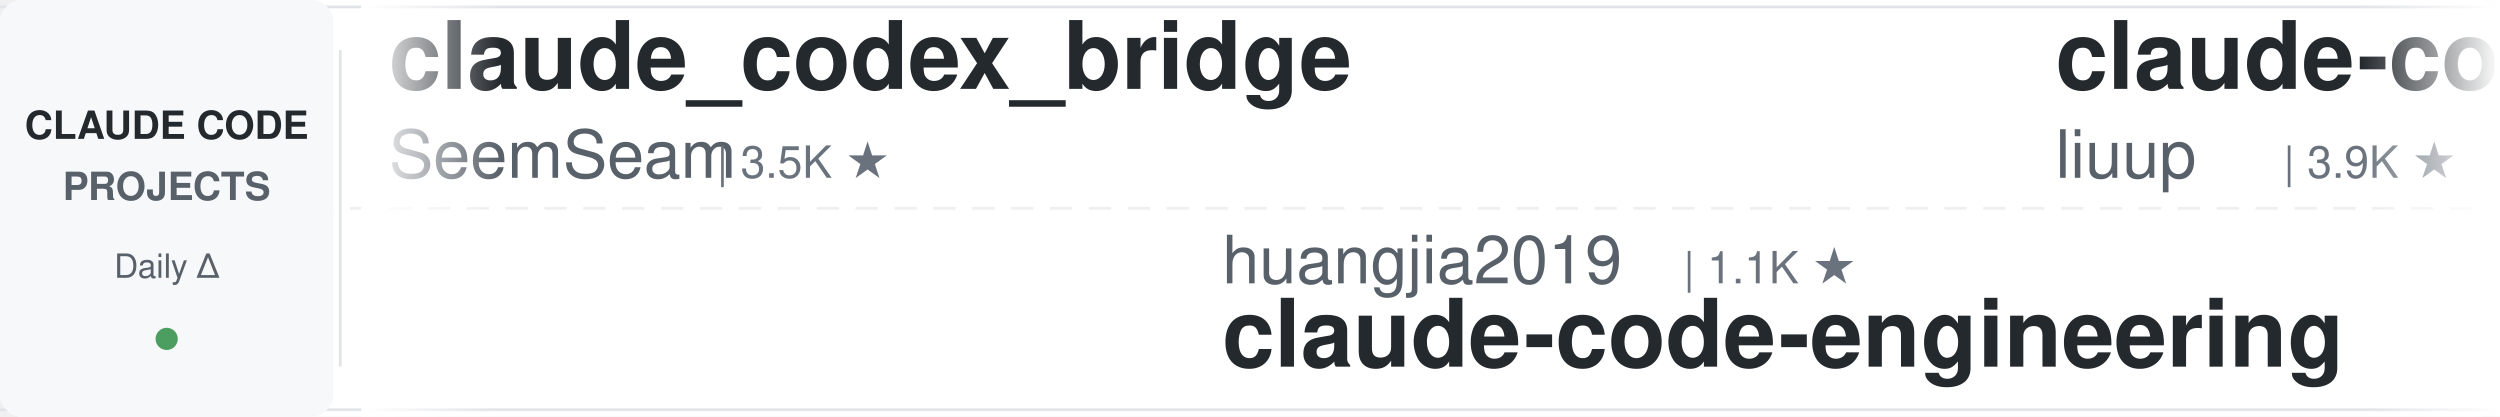
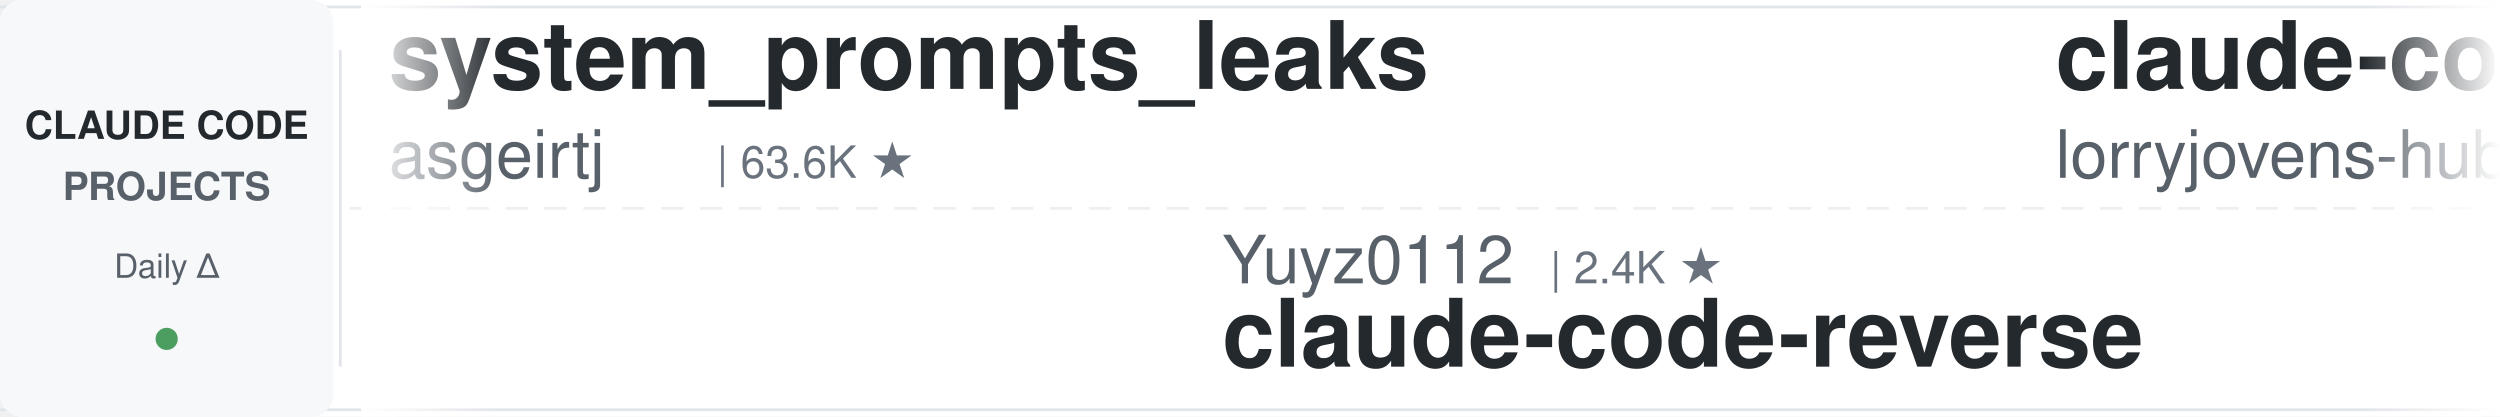
<svg xmlns="http://www.w3.org/2000/svg" width="900" height="150">
  <defs>
    <linearGradient id="leftFade" x1="0%" y1="0%" x2="100%" y2="0%">
      <stop offset="0%" style="stop-color:#ffffff;stop-opacity:1" />
      <stop offset="100%" style="stop-color:#ffffff;stop-opacity:0" />
    </linearGradient>
    <linearGradient id="rightFade" x1="0%" y1="0%" x2="100%" y2="0%">
      <stop offset="0%" style="stop-color:#ffffff;stop-opacity:0" />
      <stop offset="100%" style="stop-color:#ffffff;stop-opacity:1" />
    </linearGradient>
  </defs>
  <rect width="900" height="150" fill="#ffffff" rx="8" />
  <rect x="0" y="2" width="900" height="1" fill="#e1e4e8" />
  <rect x="0" y="147" width="900" height="1" fill="#e1e4e8" />
  <line x1="0" y1="75" x2="900" y2="75" stroke="#e1e4e8" stroke-width="1" stroke-dasharray="8 6" opacity="0.6" />
  <rect x="0" y="0" width="120" height="150" fill="#f6f8fa" rx="8" />
  <text x="60" y="50" font-family="-apple-system, BlinkMacSystemFont, 'Segoe UI', Helvetica, Arial, sans-serif" font-size="14" font-weight="600" fill="#24292e" text-anchor="middle">CLAUDE CODE</text>
  <text x="60" y="72" font-family="-apple-system, BlinkMacSystemFont, 'Segoe UI', Helvetica, Arial, sans-serif" font-size="14" font-weight="600" fill="#586069" text-anchor="middle">PROJECTS</text>
  <text x="60" y="100" font-family="-apple-system, BlinkMacSystemFont, 'Segoe UI', Helvetica, Arial, sans-serif" font-size="12" font-weight="500" fill="#586069" text-anchor="middle">Daily Δ</text>
  <circle cx="60" cy="122" r="4" fill="#22863a" opacity="0.8" />
  <rect x="122" y="18" width="1" height="114" fill="#e1e4e8" />
  <clipPath id="tickerClip">
    <rect x="130" y="0" width="770" height="150" />
  </clipPath>
  <g clip-path="url(#tickerClip)">
    <g id="tickerItems">
      <animateTransform attributeName="transform" attributeType="XML" type="translate" from="0 0" to="-3000 0" dur="54s" repeatCount="indefinite" />
      <g transform="translate(0, 0)">
-         <text x="140" y="32" font-family="-apple-system, BlinkMacSystemFont, 'Segoe UI', Helvetica, Arial, sans-serif" font-size="34" font-weight="600" fill="#24292e">claude_codex_bridge</text>
-         <text x="140" y="64" font-family="-apple-system, BlinkMacSystemFont, 'Segoe UI', Helvetica, Arial, sans-serif" font-size="24" font-weight="400" fill="#586069">SeemSeam</text>
-         <text x="258" y="64" font-family="-apple-system, BlinkMacSystemFont, 'Segoe UI', Helvetica, Arial, sans-serif" font-size="16" font-weight="500" fill="#6a737d">| 3.5K ★</text>
+         <text x="140" y="32" font-family="-apple-system, BlinkMacSystemFont, 'Segoe UI', Helvetica, Arial, sans-serif" font-size="34" font-weight="600" fill="#24292e">system_prompts_leaks</text>
+         <text x="140" y="64" font-family="-apple-system, BlinkMacSystemFont, 'Segoe UI', Helvetica, Arial, sans-serif" font-size="24" font-weight="400" fill="#586069">asgeirtj</text>
+         <text x="258" y="64" font-family="-apple-system, BlinkMacSystemFont, 'Segoe UI', Helvetica, Arial, sans-serif" font-size="16" font-weight="500" fill="#6a737d">| 63.6K ★</text>
      </g>
      <g transform="translate(300, 0)">
-         <text x="140" y="102" font-family="-apple-system, BlinkMacSystemFont, 'Segoe UI', Helvetica, Arial, sans-serif" font-size="24" font-weight="400" fill="#586069">huangjia2019</text>
-         <text x="306" y="102" font-family="-apple-system, BlinkMacSystemFont, 'Segoe UI', Helvetica, Arial, sans-serif" font-size="16" font-weight="500" fill="#6a737d">| 1.1K ★</text>
-         <text x="140" y="132" font-family="-apple-system, BlinkMacSystemFont, 'Segoe UI', Helvetica, Arial, sans-serif" font-size="34" font-weight="600" fill="#24292e">claude-code-engineering</text>
+         <text x="140" y="102" font-family="-apple-system, BlinkMacSystemFont, 'Segoe UI', Helvetica, Arial, sans-serif" font-size="24" font-weight="400" fill="#586069">Yuyz0112</text>
+         <text x="258" y="102" font-family="-apple-system, BlinkMacSystemFont, 'Segoe UI', Helvetica, Arial, sans-serif" font-size="16" font-weight="500" fill="#6a737d">| 2.4K ★</text>
+         <text x="140" y="132" font-family="-apple-system, BlinkMacSystemFont, 'Segoe UI', Helvetica, Arial, sans-serif" font-size="34" font-weight="600" fill="#24292e">claude-code-reverse</text>
      </g>
      <g transform="translate(600, 0)">
-         <text x="140" y="32" font-family="-apple-system, BlinkMacSystemFont, 'Segoe UI', Helvetica, Arial, sans-serif" font-size="34" font-weight="600" fill="#24292e">claude-code-analysis</text>
-         <text x="140" y="64" font-family="-apple-system, BlinkMacSystemFont, 'Segoe UI', Helvetica, Arial, sans-serif" font-size="24" font-weight="400" fill="#586069">liuup</text>
-         <text x="222" y="64" font-family="-apple-system, BlinkMacSystemFont, 'Segoe UI', Helvetica, Arial, sans-serif" font-size="16" font-weight="500" fill="#6a737d">| 3.9K ★</text>
+         <text x="140" y="32" font-family="-apple-system, BlinkMacSystemFont, 'Segoe UI', Helvetica, Arial, sans-serif" font-size="34" font-weight="600" fill="#24292e">claude-code-rust</text>
+         <text x="140" y="64" font-family="-apple-system, BlinkMacSystemFont, 'Segoe UI', Helvetica, Arial, sans-serif" font-size="24" font-weight="400" fill="#586069">lorryjovens-hub</text>
+         <text x="342" y="64" font-family="-apple-system, BlinkMacSystemFont, 'Segoe UI', Helvetica, Arial, sans-serif" font-size="16" font-weight="500" fill="#6a737d">| 1.7K ★</text>
      </g>
      <g transform="translate(900, 0)">
-         <text x="140" y="102" font-family="-apple-system, BlinkMacSystemFont, 'Segoe UI', Helvetica, Arial, sans-serif" font-size="24" font-weight="400" fill="#586069">anthropics</text>
-         <text x="282" y="102" font-family="-apple-system, BlinkMacSystemFont, 'Segoe UI', Helvetica, Arial, sans-serif" font-size="16" font-weight="500" fill="#6a737d">| 6.1K ★</text>
-         <text x="140" y="132" font-family="-apple-system, BlinkMacSystemFont, 'Segoe UI', Helvetica, Arial, sans-serif" font-size="34" font-weight="600" fill="#24292e">claude-code-security-rev...</text>
+         <text x="140" y="102" font-family="-apple-system, BlinkMacSystemFont, 'Segoe UI', Helvetica, Arial, sans-serif" font-size="24" font-weight="400" fill="#586069">frankbria</text>
+         <text x="270" y="102" font-family="-apple-system, BlinkMacSystemFont, 'Segoe UI', Helvetica, Arial, sans-serif" font-size="16" font-weight="500" fill="#6a737d">| 9.6K ★</text>
+         <text x="140" y="132" font-family="-apple-system, BlinkMacSystemFont, 'Segoe UI', Helvetica, Arial, sans-serif" font-size="34" font-weight="600" fill="#24292e">ralph-claude-code</text>
      </g>
      <g transform="translate(1200, 0)">
-         <text x="140" y="32" font-family="-apple-system, BlinkMacSystemFont, 'Segoe UI', Helvetica, Arial, sans-serif" font-size="34" font-weight="600" fill="#24292e">andrej-karpathy-skills</text>
-         <text x="140" y="64" font-family="-apple-system, BlinkMacSystemFont, 'Segoe UI', Helvetica, Arial, sans-serif" font-size="24" font-weight="400" fill="#586069">multica-ai</text>
-         <text x="282" y="64" font-family="-apple-system, BlinkMacSystemFont, 'Segoe UI', Helvetica, Arial, sans-serif" font-size="16" font-weight="500" fill="#6a737d">| 207.6K ★</text>
+         <text x="140" y="32" font-family="-apple-system, BlinkMacSystemFont, 'Segoe UI', Helvetica, Arial, sans-serif" font-size="34" font-weight="600" fill="#24292e">awesome-claude-code-tool...</text>
+         <text x="140" y="64" font-family="-apple-system, BlinkMacSystemFont, 'Segoe UI', Helvetica, Arial, sans-serif" font-size="24" font-weight="400" fill="#586069">rohitg00</text>
+         <text x="258" y="64" font-family="-apple-system, BlinkMacSystemFont, 'Segoe UI', Helvetica, Arial, sans-serif" font-size="16" font-weight="500" fill="#6a737d">| 2.6K ★</text>
      </g>
      <g transform="translate(1500, 0)">
-         <text x="140" y="102" font-family="-apple-system, BlinkMacSystemFont, 'Segoe UI', Helvetica, Arial, sans-serif" font-size="24" font-weight="400" fill="#586069">ponponon</text>
-         <text x="258" y="102" font-family="-apple-system, BlinkMacSystemFont, 'Segoe UI', Helvetica, Arial, sans-serif" font-size="16" font-weight="500" fill="#6a737d">| 2.3K ★</text>
-         <text x="140" y="132" font-family="-apple-system, BlinkMacSystemFont, 'Segoe UI', Helvetica, Arial, sans-serif" font-size="34" font-weight="600" fill="#24292e">claude_code_src</text>
+         <text x="140" y="102" font-family="-apple-system, BlinkMacSystemFont, 'Segoe UI', Helvetica, Arial, sans-serif" font-size="24" font-weight="400" fill="#586069">AICoderTudou</text>
+         <text x="306" y="102" font-family="-apple-system, BlinkMacSystemFont, 'Segoe UI', Helvetica, Arial, sans-serif" font-size="16" font-weight="500" fill="#6a737d">| 496 ★</text>
+         <text x="140" y="132" font-family="-apple-system, BlinkMacSystemFont, 'Segoe UI', Helvetica, Arial, sans-serif" font-size="34" font-weight="600" fill="#24292e">claude-code-tudou</text>
      </g>
      <g transform="translate(1800, 0)">
-         <text x="140" y="32" font-family="-apple-system, BlinkMacSystemFont, 'Segoe UI', Helvetica, Arial, sans-serif" font-size="34" font-weight="600" fill="#24292e">claude-code-base-action</text>
-         <text x="140" y="64" font-family="-apple-system, BlinkMacSystemFont, 'Segoe UI', Helvetica, Arial, sans-serif" font-size="24" font-weight="400" fill="#586069">anthropics</text>
-         <text x="282" y="64" font-family="-apple-system, BlinkMacSystemFont, 'Segoe UI', Helvetica, Arial, sans-serif" font-size="16" font-weight="500" fill="#6a737d">| 957 ★</text>
+         <text x="140" y="32" font-family="-apple-system, BlinkMacSystemFont, 'Segoe UI', Helvetica, Arial, sans-serif" font-size="34" font-weight="600" fill="#24292e">claude-code-rev</text>
+         <text x="140" y="64" font-family="-apple-system, BlinkMacSystemFont, 'Segoe UI', Helvetica, Arial, sans-serif" font-size="24" font-weight="400" fill="#586069">oboard</text>
+         <text x="234" y="64" font-family="-apple-system, BlinkMacSystemFont, 'Segoe UI', Helvetica, Arial, sans-serif" font-size="16" font-weight="500" fill="#6a737d">| 3.3K ★</text>
      </g>
      <g transform="translate(2100, 0)">
-         <text x="140" y="102" font-family="-apple-system, BlinkMacSystemFont, 'Segoe UI', Helvetica, Arial, sans-serif" font-size="24" font-weight="400" fill="#586069">Yeachan-Heo</text>
-         <text x="294" y="102" font-family="-apple-system, BlinkMacSystemFont, 'Segoe UI', Helvetica, Arial, sans-serif" font-size="16" font-weight="500" fill="#6a737d">| 38.8K ★</text>
-         <text x="140" y="132" font-family="-apple-system, BlinkMacSystemFont, 'Segoe UI', Helvetica, Arial, sans-serif" font-size="34" font-weight="600" fill="#24292e">oh-my-claudecode</text>
+         <text x="140" y="102" font-family="-apple-system, BlinkMacSystemFont, 'Segoe UI', Helvetica, Arial, sans-serif" font-size="24" font-weight="400" fill="#586069">Cranot</text>
+         <text x="234" y="102" font-family="-apple-system, BlinkMacSystemFont, 'Segoe UI', Helvetica, Arial, sans-serif" font-size="16" font-weight="500" fill="#6a737d">| 2.9K ★</text>
+         <text x="140" y="132" font-family="-apple-system, BlinkMacSystemFont, 'Segoe UI', Helvetica, Arial, sans-serif" font-size="34" font-weight="600" fill="#24292e">claude-code-guide</text>
      </g>
      <g transform="translate(2400, 0)">
-         <text x="140" y="32" font-family="-apple-system, BlinkMacSystemFont, 'Segoe UI', Helvetica, Arial, sans-serif" font-size="34" font-weight="600" fill="#24292e">Claude-Code-Usage-Monito...</text>
-         <text x="140" y="64" font-family="-apple-system, BlinkMacSystemFont, 'Segoe UI', Helvetica, Arial, sans-serif" font-size="24" font-weight="400" fill="#586069">Maciek-roboblog</text>
-         <text x="342" y="64" font-family="-apple-system, BlinkMacSystemFont, 'Segoe UI', Helvetica, Arial, sans-serif" font-size="16" font-weight="500" fill="#6a737d">| 8.7K ★</text>
+         <text x="140" y="32" font-family="-apple-system, BlinkMacSystemFont, 'Segoe UI', Helvetica, Arial, sans-serif" font-size="34" font-weight="600" fill="#24292e">Claude-Code-Source-Study</text>
+         <text x="140" y="64" font-family="-apple-system, BlinkMacSystemFont, 'Segoe UI', Helvetica, Arial, sans-serif" font-size="24" font-weight="400" fill="#586069">luyao618</text>
+         <text x="258" y="64" font-family="-apple-system, BlinkMacSystemFont, 'Segoe UI', Helvetica, Arial, sans-serif" font-size="16" font-weight="500" fill="#6a737d">| 1.7K ★</text>
      </g>
      <g transform="translate(2700, 0)">
-         <text x="140" y="102" font-family="-apple-system, BlinkMacSystemFont, 'Segoe UI', Helvetica, Arial, sans-serif" font-size="24" font-weight="400" fill="#586069">Windy3f3f3f3f</text>
-         <text x="318" y="102" font-family="-apple-system, BlinkMacSystemFont, 'Segoe UI', Helvetica, Arial, sans-serif" font-size="16" font-weight="500" fill="#6a737d">| 2.6K ★</text>
-         <text x="140" y="132" font-family="-apple-system, BlinkMacSystemFont, 'Segoe UI', Helvetica, Arial, sans-serif" font-size="34" font-weight="600" fill="#24292e">claude-code-from-scratch</text>
+         <text x="140" y="102" font-family="-apple-system, BlinkMacSystemFont, 'Segoe UI', Helvetica, Arial, sans-serif" font-size="24" font-weight="400" fill="#586069">anthropics</text>
+         <text x="282" y="102" font-family="-apple-system, BlinkMacSystemFont, 'Segoe UI', Helvetica, Arial, sans-serif" font-size="16" font-weight="500" fill="#6a737d">| 8.7K ★</text>
+         <text x="140" y="132" font-family="-apple-system, BlinkMacSystemFont, 'Segoe UI', Helvetica, Arial, sans-serif" font-size="34" font-weight="600" fill="#24292e">claude-code-action</text>
      </g>
      <g transform="translate(3000, 0)">
-         <text x="140" y="32" font-family="-apple-system, BlinkMacSystemFont, 'Segoe UI', Helvetica, Arial, sans-serif" font-size="34" font-weight="600" fill="#24292e">claude_codex_bridge</text>
-         <text x="140" y="64" font-family="-apple-system, BlinkMacSystemFont, 'Segoe UI', Helvetica, Arial, sans-serif" font-size="24" font-weight="400" fill="#586069">SeemSeam</text>
-         <text x="258" y="64" font-family="-apple-system, BlinkMacSystemFont, 'Segoe UI', Helvetica, Arial, sans-serif" font-size="16" font-weight="500" fill="#6a737d">| 3.5K ★</text>
+         <text x="140" y="32" font-family="-apple-system, BlinkMacSystemFont, 'Segoe UI', Helvetica, Arial, sans-serif" font-size="34" font-weight="600" fill="#24292e">system_prompts_leaks</text>
+         <text x="140" y="64" font-family="-apple-system, BlinkMacSystemFont, 'Segoe UI', Helvetica, Arial, sans-serif" font-size="24" font-weight="400" fill="#586069">asgeirtj</text>
+         <text x="258" y="64" font-family="-apple-system, BlinkMacSystemFont, 'Segoe UI', Helvetica, Arial, sans-serif" font-size="16" font-weight="500" fill="#6a737d">| 63.6K ★</text>
      </g>
      <g transform="translate(3300, 0)">
-         <text x="140" y="102" font-family="-apple-system, BlinkMacSystemFont, 'Segoe UI', Helvetica, Arial, sans-serif" font-size="24" font-weight="400" fill="#586069">huangjia2019</text>
-         <text x="306" y="102" font-family="-apple-system, BlinkMacSystemFont, 'Segoe UI', Helvetica, Arial, sans-serif" font-size="16" font-weight="500" fill="#6a737d">| 1.1K ★</text>
-         <text x="140" y="132" font-family="-apple-system, BlinkMacSystemFont, 'Segoe UI', Helvetica, Arial, sans-serif" font-size="34" font-weight="600" fill="#24292e">claude-code-engineering</text>
+         <text x="140" y="102" font-family="-apple-system, BlinkMacSystemFont, 'Segoe UI', Helvetica, Arial, sans-serif" font-size="24" font-weight="400" fill="#586069">Yuyz0112</text>
+         <text x="258" y="102" font-family="-apple-system, BlinkMacSystemFont, 'Segoe UI', Helvetica, Arial, sans-serif" font-size="16" font-weight="500" fill="#6a737d">| 2.4K ★</text>
+         <text x="140" y="132" font-family="-apple-system, BlinkMacSystemFont, 'Segoe UI', Helvetica, Arial, sans-serif" font-size="34" font-weight="600" fill="#24292e">claude-code-reverse</text>
      </g>
      <g transform="translate(3600, 0)">
-         <text x="140" y="32" font-family="-apple-system, BlinkMacSystemFont, 'Segoe UI', Helvetica, Arial, sans-serif" font-size="34" font-weight="600" fill="#24292e">claude-code-analysis</text>
-         <text x="140" y="64" font-family="-apple-system, BlinkMacSystemFont, 'Segoe UI', Helvetica, Arial, sans-serif" font-size="24" font-weight="400" fill="#586069">liuup</text>
-         <text x="222" y="64" font-family="-apple-system, BlinkMacSystemFont, 'Segoe UI', Helvetica, Arial, sans-serif" font-size="16" font-weight="500" fill="#6a737d">| 3.9K ★</text>
+         <text x="140" y="32" font-family="-apple-system, BlinkMacSystemFont, 'Segoe UI', Helvetica, Arial, sans-serif" font-size="34" font-weight="600" fill="#24292e">claude-code-rust</text>
+         <text x="140" y="64" font-family="-apple-system, BlinkMacSystemFont, 'Segoe UI', Helvetica, Arial, sans-serif" font-size="24" font-weight="400" fill="#586069">lorryjovens-hub</text>
+         <text x="342" y="64" font-family="-apple-system, BlinkMacSystemFont, 'Segoe UI', Helvetica, Arial, sans-serif" font-size="16" font-weight="500" fill="#6a737d">| 1.7K ★</text>
      </g>
      <g transform="translate(3900, 0)">
-         <text x="140" y="102" font-family="-apple-system, BlinkMacSystemFont, 'Segoe UI', Helvetica, Arial, sans-serif" font-size="24" font-weight="400" fill="#586069">anthropics</text>
-         <text x="282" y="102" font-family="-apple-system, BlinkMacSystemFont, 'Segoe UI', Helvetica, Arial, sans-serif" font-size="16" font-weight="500" fill="#6a737d">| 6.1K ★</text>
-         <text x="140" y="132" font-family="-apple-system, BlinkMacSystemFont, 'Segoe UI', Helvetica, Arial, sans-serif" font-size="34" font-weight="600" fill="#24292e">claude-code-security-rev...</text>
+         <text x="140" y="102" font-family="-apple-system, BlinkMacSystemFont, 'Segoe UI', Helvetica, Arial, sans-serif" font-size="24" font-weight="400" fill="#586069">frankbria</text>
+         <text x="270" y="102" font-family="-apple-system, BlinkMacSystemFont, 'Segoe UI', Helvetica, Arial, sans-serif" font-size="16" font-weight="500" fill="#6a737d">| 9.6K ★</text>
+         <text x="140" y="132" font-family="-apple-system, BlinkMacSystemFont, 'Segoe UI', Helvetica, Arial, sans-serif" font-size="34" font-weight="600" fill="#24292e">ralph-claude-code</text>
      </g>
    </g>
  </g>
  <rect x="130" y="0" width="50" height="150" fill="url(#leftFade)" />
  <rect x="850" y="0" width="50" height="150" fill="url(#rightFade)" />
</svg>
